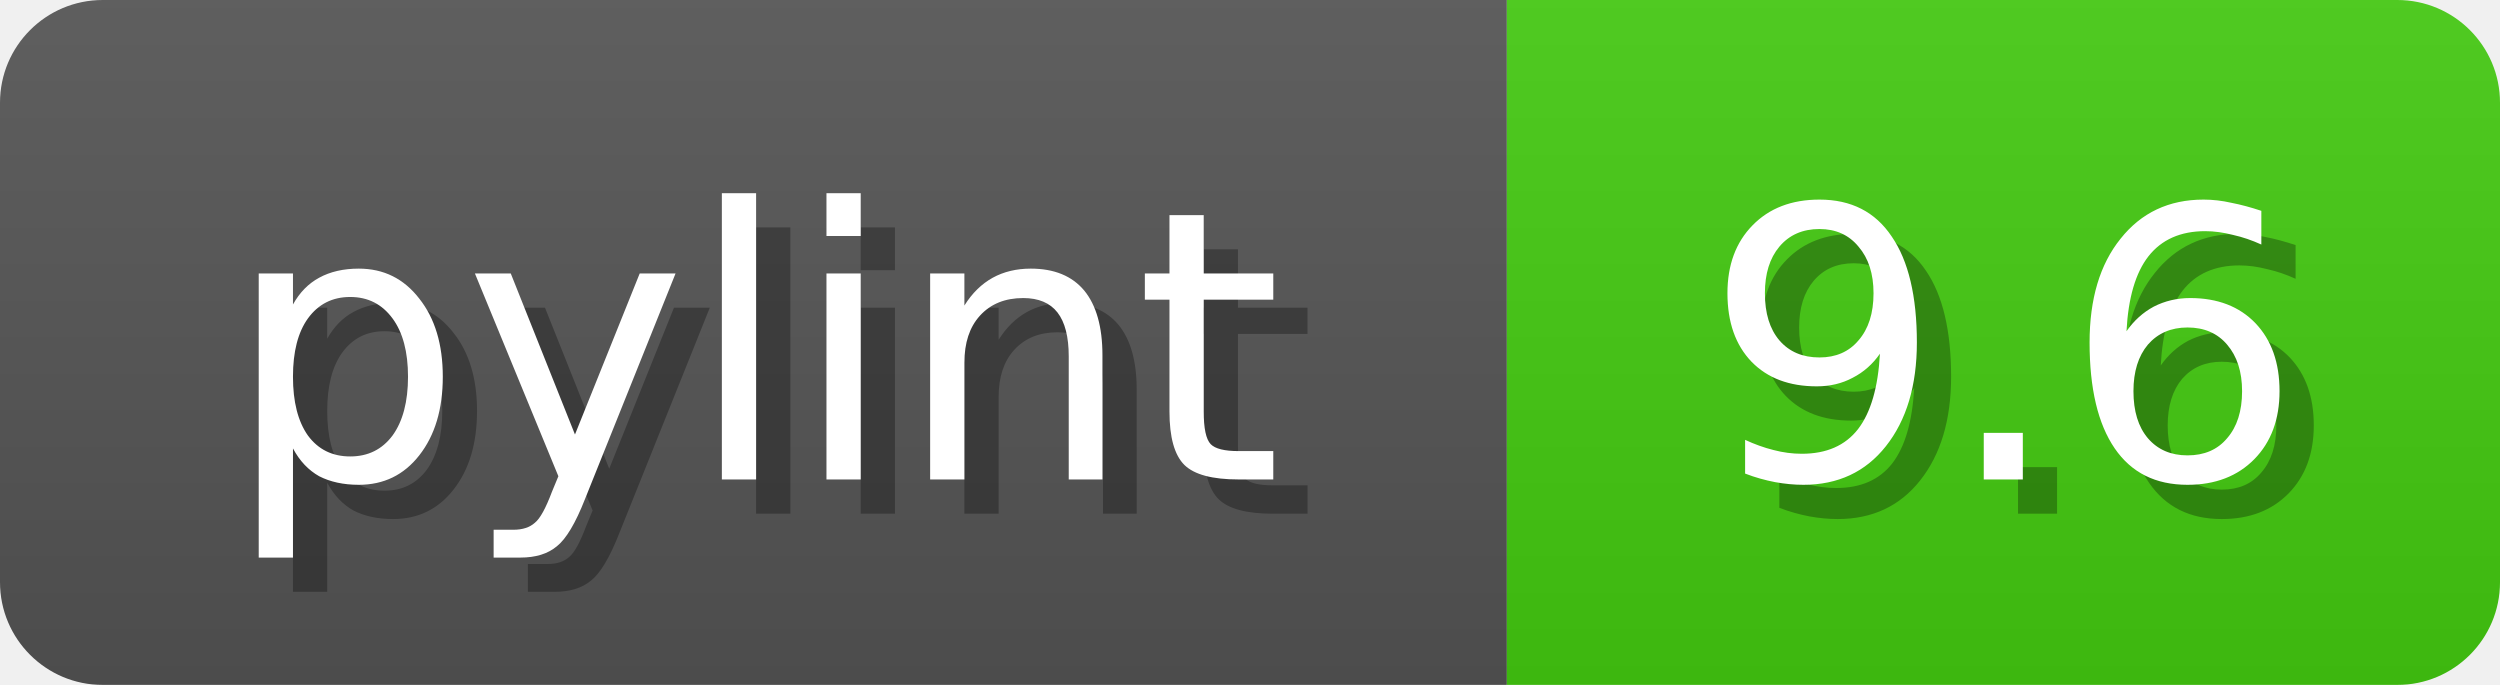
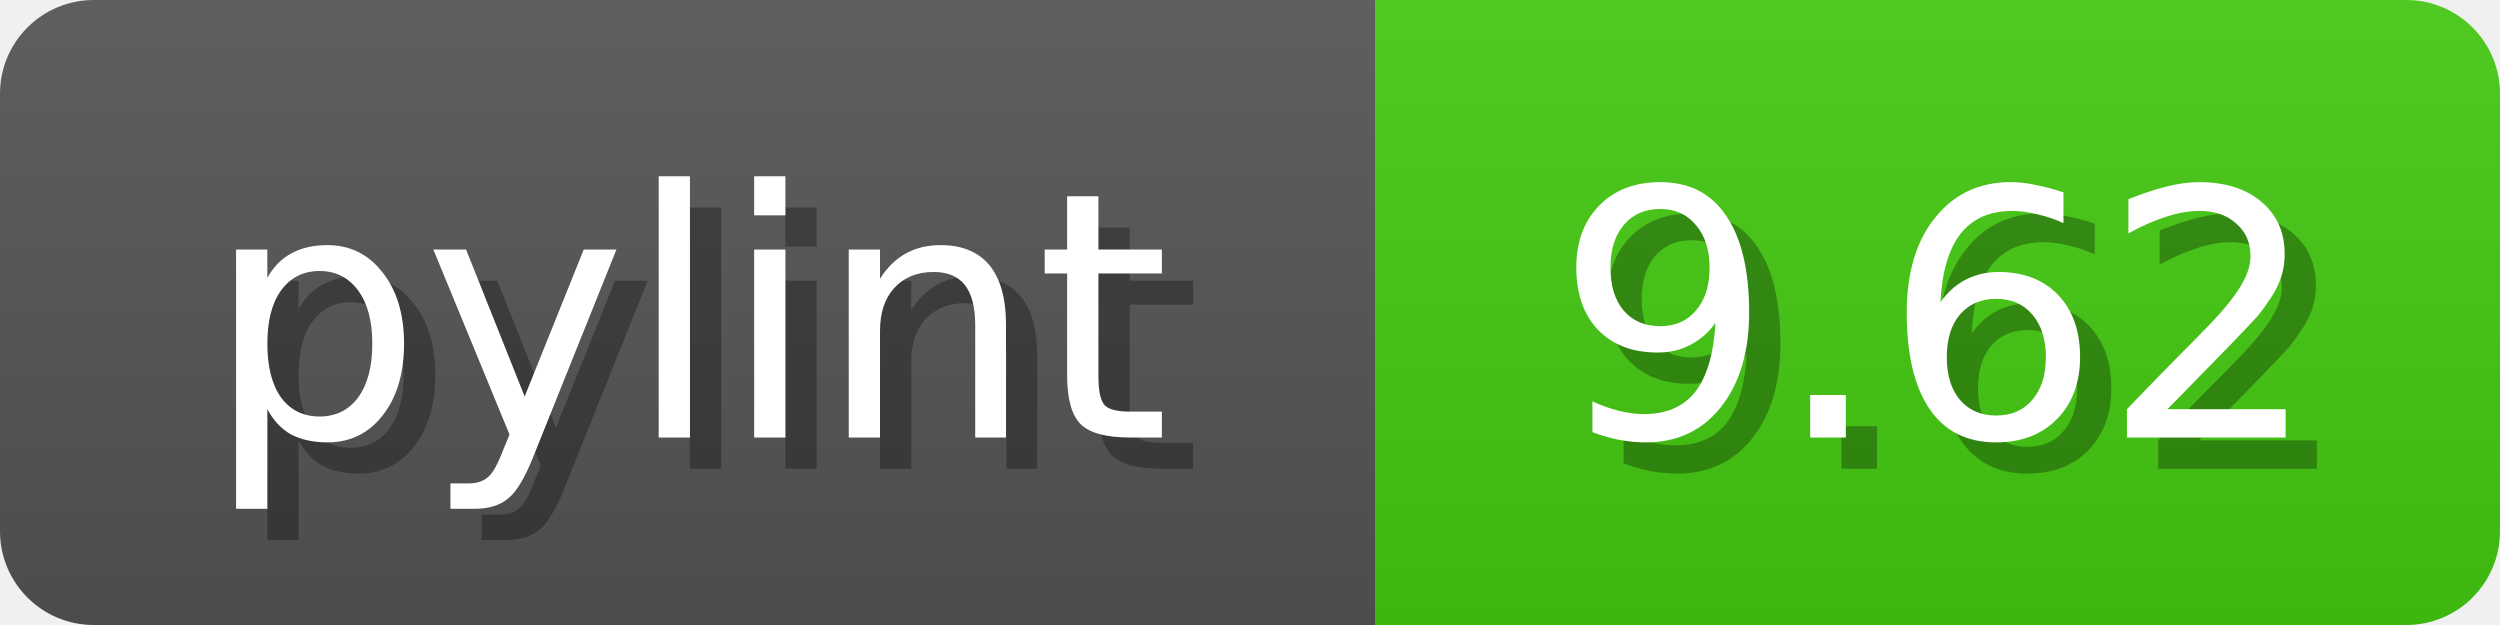
- <svg xmlns="http://www.w3.org/2000/svg" width="73" height="20">
+ <svg xmlns="http://www.w3.org/2000/svg" width="80" height="20">
  <linearGradient id="b" x2="0" y2="100%">
    <stop offset="0" stop-color="#bbb" stop-opacity=".1" />
    <stop offset="1" stop-opacity=".1" />
  </linearGradient>
  <mask id="anybadge_1">
-     <rect width="73" height="20" rx="3" fill="#fff" />
+     <rect width="80" height="20" rx="3" fill="#fff" />
  </mask>
  <g mask="url(#anybadge_1)">
    <path fill="#555" d="M0 0h44v20H0z" />
-     <path fill="#4C1" d="M44 0h29v20H44z" />
-     <path fill="url(#b)" d="M0 0h73v20H0z" />
+     <path fill="#4C1" d="M44 0h36v20H44z" />
+     <path fill="url(#b)" d="M0 0h80v20H0z" />
  </g>
  <g fill="#fff" text-anchor="middle" font-family="DejaVu Sans,Verdana,Geneva,sans-serif" font-size="11">
    <text x="23.0" y="15" fill="#010101" fill-opacity=".3">pylint</text>
    <text x="22.0" y="14">pylint</text>
  </g>
  <g fill="#fff" text-anchor="middle" font-family="DejaVu Sans,Verdana,Geneva,sans-serif" font-size="11">
-     <text x="59.5" y="15" fill="#010101" fill-opacity=".3">9.6</text>
-     <text x="58.5" y="14">9.6</text>
+     <text x="63.0" y="15" fill="#010101" fill-opacity=".3">9.62</text>
+     <text x="62.0" y="14">9.62</text>
  </g>
</svg>
